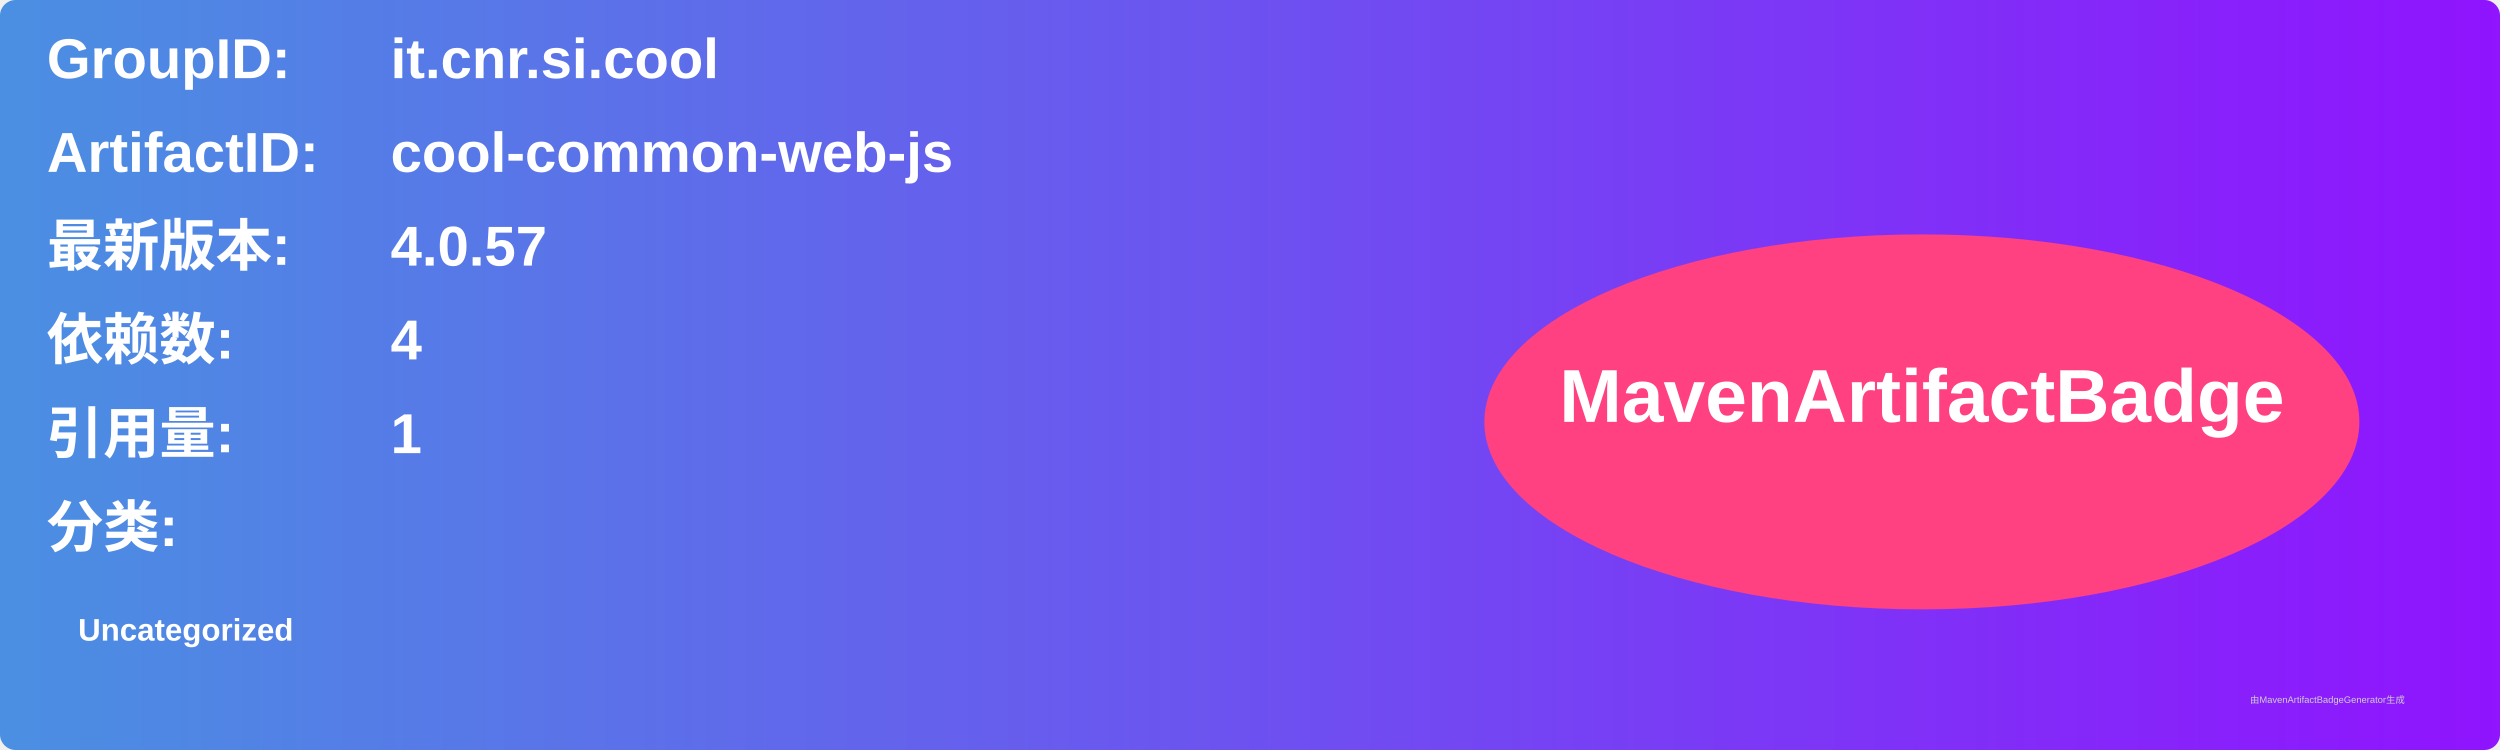
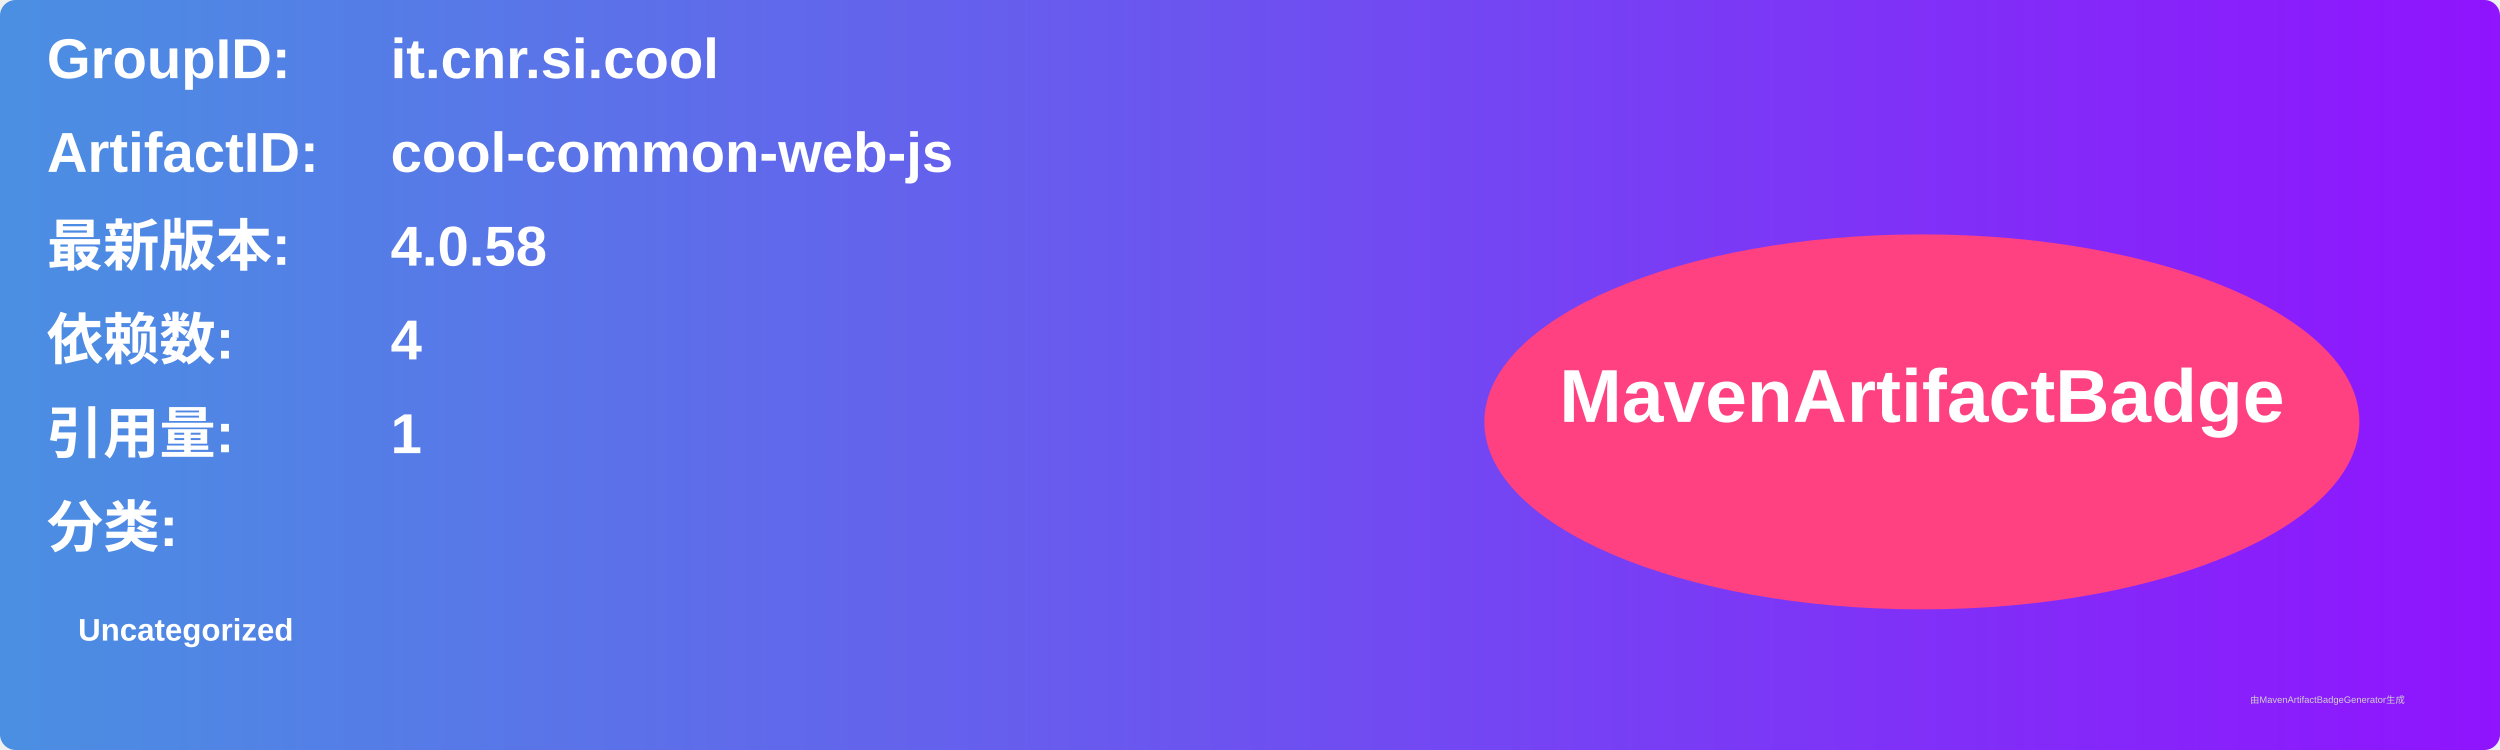
<svg xmlns="http://www.w3.org/2000/svg" width="800" height="240" viewBox="0 0 800 240">
  <linearGradient id="grad" x1="0%" y1="0%" x2="100%" y2="0%">
    <stop offset="0%" stop-color="#4a90e2" />
    <stop offset="100%" stop-color="#9013fe" />
  </linearGradient>
  <rect width="100%" height="100%" rx="5" ry="5" fill="url(#grad)" />
  <g transform="translate(15, 15)">
    <text x="0" y="10" font-family="Arial" font-size="18" fill="white" font-weight="bold" width="260">GroupID:</text>
    <text x="110" y="10" font-family="Arial" font-size="18" fill="white" font-weight="bold" width="460">it.cnr.si.cool</text>
    <text x="0" y="40" font-family="Arial" font-size="18" fill="white" font-weight="bold" width="260">ArtifactID:</text>
    <text x="110" y="40" font-family="Arial" font-size="18" fill="white" font-weight="bold" width="460">cool-common-web-js</text>
    <text x="0" y="70" font-family="Arial" font-size="18" fill="white" font-weight="bold">最新版本:</text>
    <text x="110" y="70" font-family="Arial" font-size="18" fill="white" font-weight="bold">
-       <tspan font-weight="bold">4.0.57</tspan>
+       <tspan font-weight="bold">4.0.58</tspan>
    </text>
    <text x="0" y="100" font-family="Arial" font-size="18" fill="white" font-weight="bold">依赖数: </text>
    <text x="110" y="100" font-family="Arial" font-size="18" fill="white">
      <tspan font-weight="bold">4</tspan>
    </text>
    <text x="0" y="130" font-family="Arial" font-size="18" fill="white" font-weight="bold">引用量: </text>
    <text x="110" y="130" font-family="Arial" font-size="18" fill="white">
      <tspan font-weight="bold">1</tspan>
    </text>
    <text x="0" y="160" font-family="Arial" font-size="18" fill="white" font-weight="bold">分类:</text>
    <text x="10" y="190" font-family="Arial" font-size="10" fill="white">
      <tspan font-weight="bold">Uncategorized</tspan>
    </text>
    <ellipse cx="600" cy="120" rx="140" ry="60" fill="#ff4081" />
    <text x="600" y="120" text-anchor="middle" font-family="Arial" font-size="24" fill="white" font-weight="bold">MavenArtifactBadge</text>
  </g>
  <text x="720" y="225" font-family="Arial" font-size="3" fill="#d0d0d0">由MavenArtifactBadgeGenerator生成</text>
</svg>
